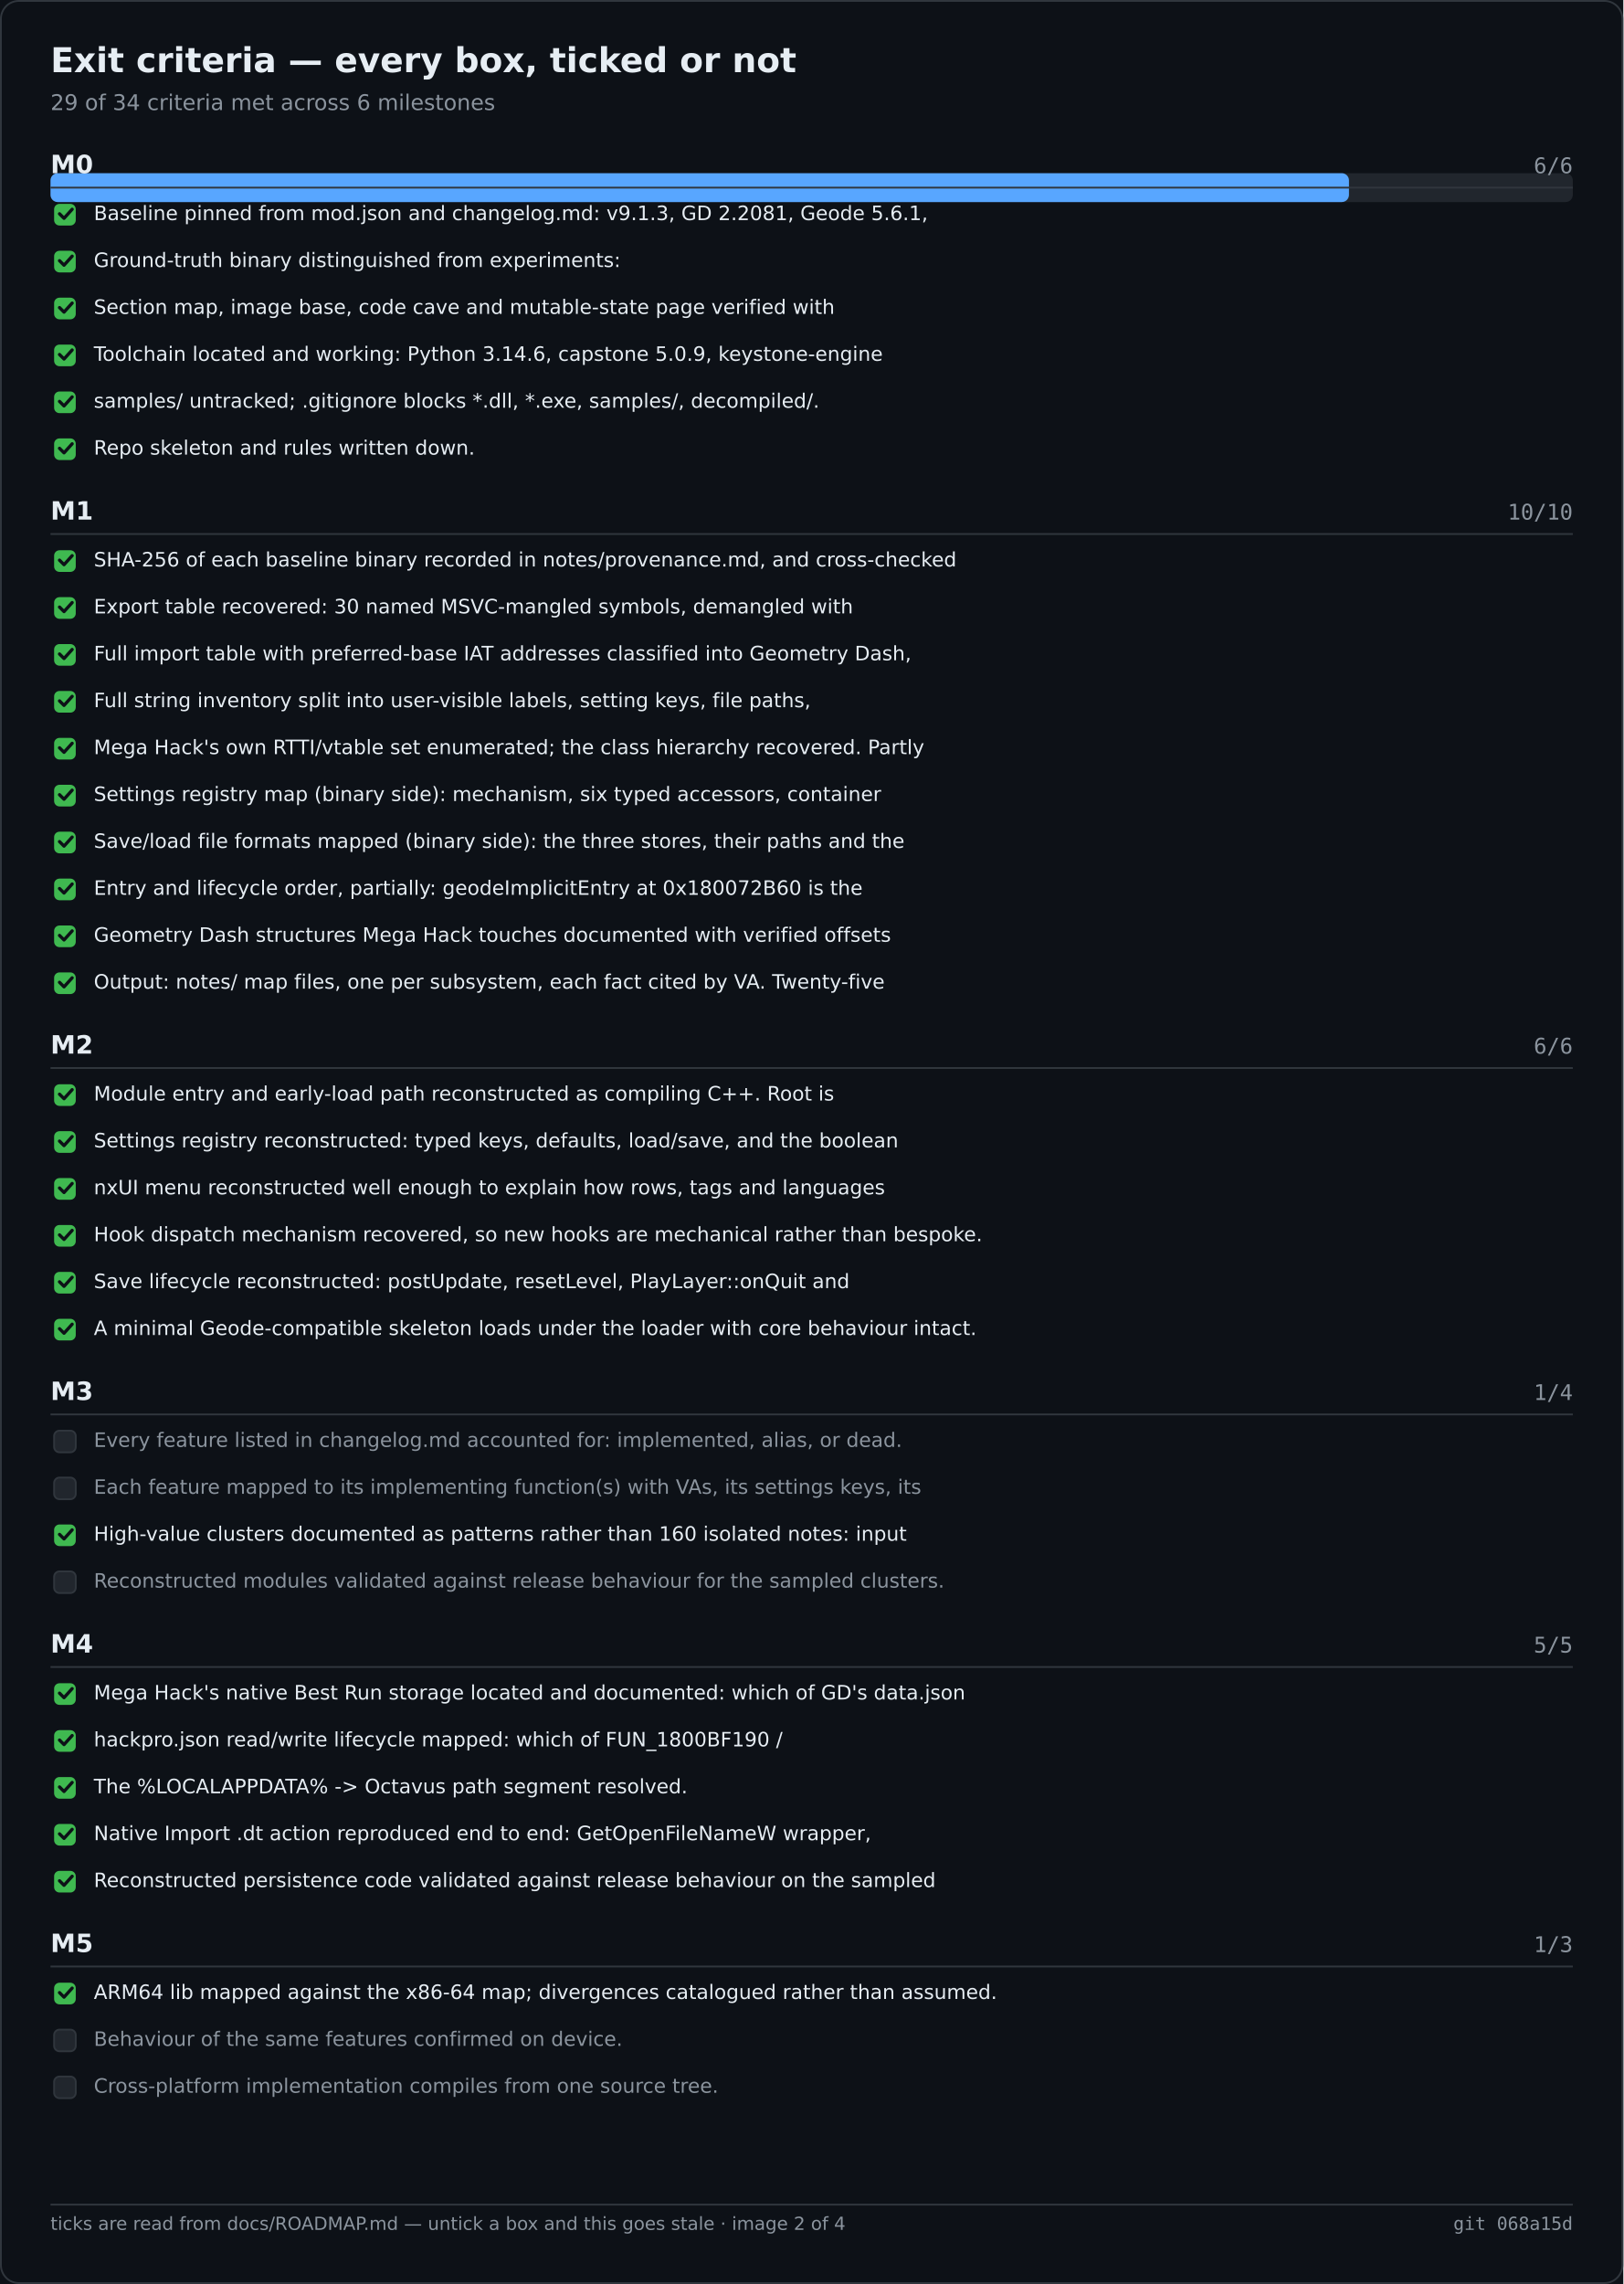
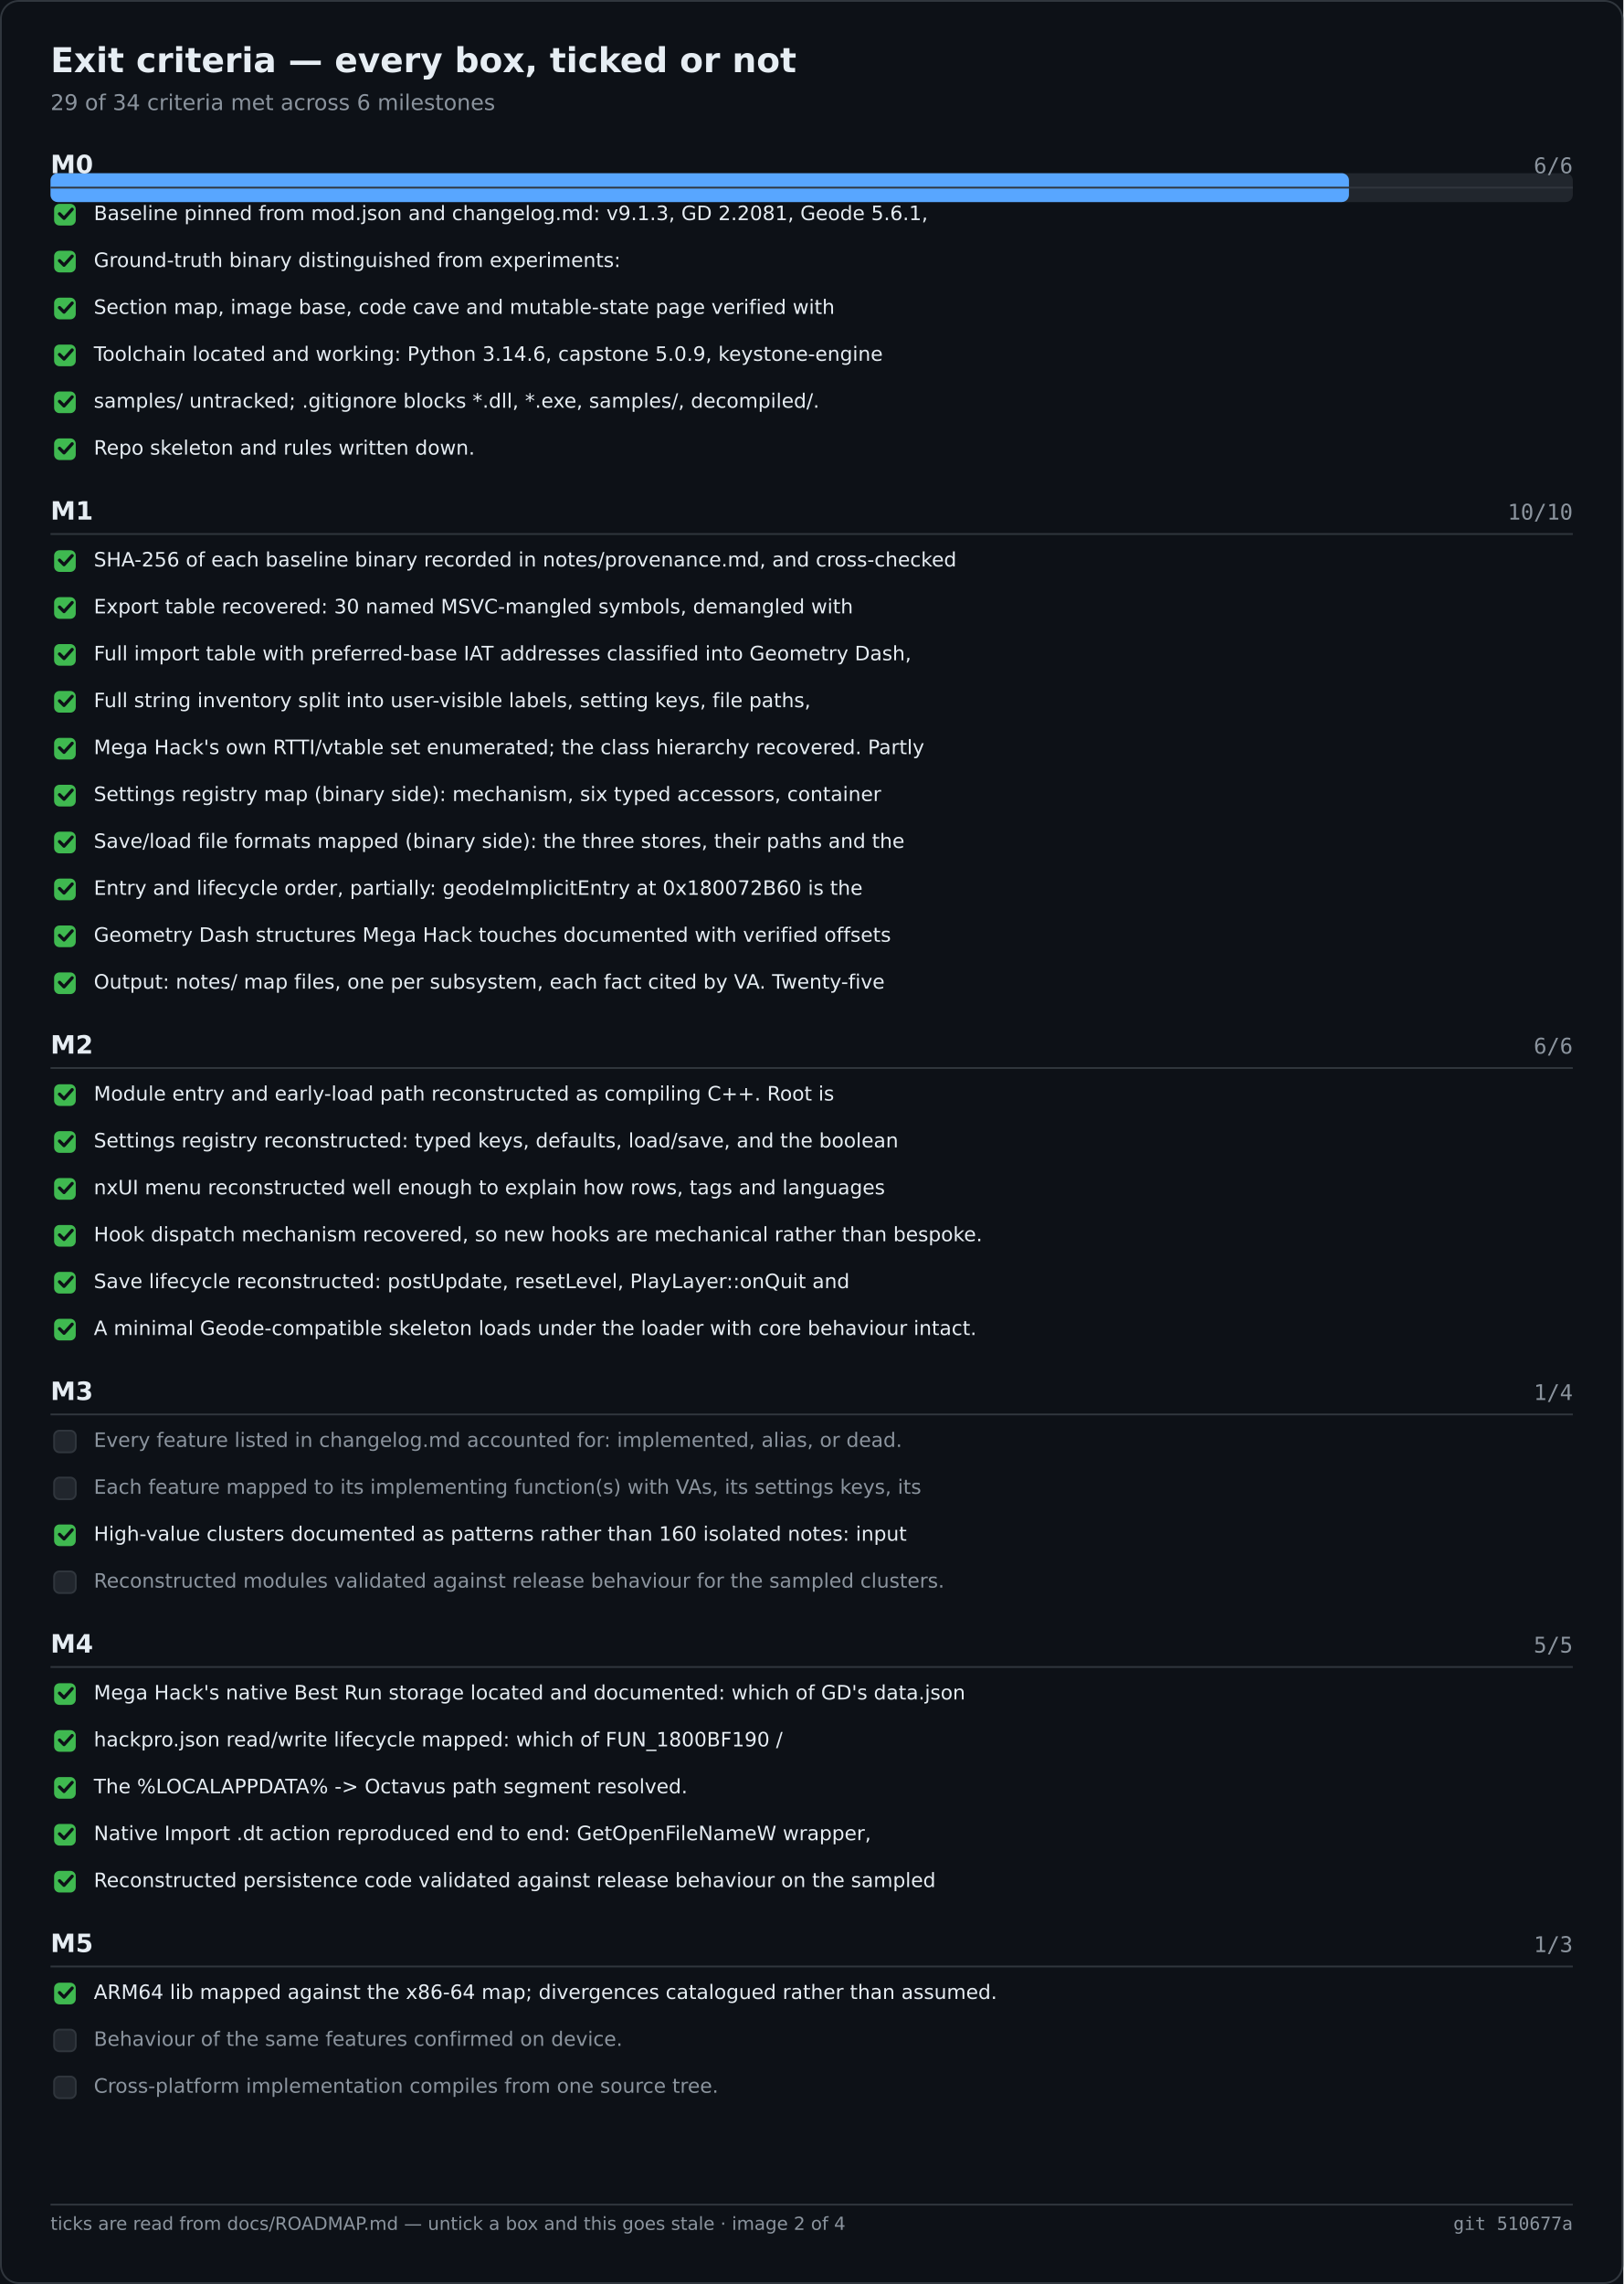
<svg xmlns="http://www.w3.org/2000/svg" width="900" height="1266" viewBox="0 0 900 1266" role="img" aria-label="Exit criteria — every box, ticked or not">
  <rect width="900" height="1266" fill="#0d1117" />
  <rect x="0.5" y="0.5" width="899" height="1265" fill="none" stroke="#30363d" rx="10" />
  <text x="28" y="40" font-family="Segoe UI,DejaVu Sans,Helvetica,sans-serif" font-size="19" font-weight="600" fill="#e6edf3">Exit criteria — every box, ticked or not</text>
  <text x="28" y="61" font-family="Segoe UI,DejaVu Sans,Helvetica,sans-serif" font-size="12" fill="#8b949e">29 of 34 criteria met across 6 milestones</text>
  <rect x="28.0" y="96.0" width="844.0" height="16.0" fill="#21262d" rx="4" />
  <rect x="28.0" y="96.0" width="719.9" height="16.0" fill="#58a6ff" rx="4" />
  <text x="28.0" y="96.0" font-family="Segoe UI,DejaVu Sans,Helvetica,sans-serif" font-size="14" fill="#e6edf3" font-weight="600">M0</text>
  <text x="872.0" y="96.0" font-family="Cascadia Mono,Consolas,DejaVu Sans Mono,monospace" font-size="12" fill="#8b949e" text-anchor="end">6/6</text>
  <text x="28.0" y="288.0" font-family="Segoe UI,DejaVu Sans,Helvetica,sans-serif" font-size="14" fill="#e6edf3" font-weight="600">M1</text>
  <text x="872.0" y="288.0" font-family="Cascadia Mono,Consolas,DejaVu Sans Mono,monospace" font-size="12" fill="#8b949e" text-anchor="end">10/10</text>
  <text x="28.0" y="584.0" font-family="Segoe UI,DejaVu Sans,Helvetica,sans-serif" font-size="14" fill="#e6edf3" font-weight="600">M2</text>
  <text x="872.0" y="584.0" font-family="Cascadia Mono,Consolas,DejaVu Sans Mono,monospace" font-size="12" fill="#8b949e" text-anchor="end">6/6</text>
  <text x="28.0" y="776.0" font-family="Segoe UI,DejaVu Sans,Helvetica,sans-serif" font-size="14" fill="#e6edf3" font-weight="600">M3</text>
  <text x="872.0" y="776.0" font-family="Cascadia Mono,Consolas,DejaVu Sans Mono,monospace" font-size="12" fill="#8b949e" text-anchor="end">1/4</text>
  <text x="28.0" y="916.0" font-family="Segoe UI,DejaVu Sans,Helvetica,sans-serif" font-size="14" fill="#e6edf3" font-weight="600">M4</text>
  <text x="872.0" y="916.0" font-family="Cascadia Mono,Consolas,DejaVu Sans Mono,monospace" font-size="12" fill="#8b949e" text-anchor="end">5/5</text>
  <text x="28.0" y="1082.0" font-family="Segoe UI,DejaVu Sans,Helvetica,sans-serif" font-size="14" fill="#e6edf3" font-weight="600">M5</text>
  <text x="872.0" y="1082.0" font-family="Cascadia Mono,Consolas,DejaVu Sans Mono,monospace" font-size="12" fill="#8b949e" text-anchor="end">1/3</text>
  <line x1="28.0" y1="104.0" x2="872.0" y2="104.0" stroke="#30363d" stroke-width="1" />
  <rect x="30.0" y="113.0" width="12.0" height="12.0" fill="#3fb950" rx="3" />
  <path d="M33 118.5 l2.5 2.5 l4.5 -5" fill="none" stroke="#0d1117" stroke-width="1.8" stroke-linecap="round" stroke-linejoin="round" />
  <text x="52.0" y="122.0" font-family="Segoe UI,DejaVu Sans,Helvetica,sans-serif" font-size="11" fill="#e6edf3">Baseline pinned from mod.json and changelog.md: v9.1.3, GD 2.2081, Geode 5.6.1,</text>
  <rect x="30.0" y="139.0" width="12.0" height="12.0" fill="#3fb950" rx="3" />
  <path d="M33 144.5 l2.5 2.5 l4.5 -5" fill="none" stroke="#0d1117" stroke-width="1.8" stroke-linecap="round" stroke-linejoin="round" />
  <text x="52.0" y="148.0" font-family="Segoe UI,DejaVu Sans,Helvetica,sans-serif" font-size="11" fill="#e6edf3">Ground-truth binary distinguished from experiments:</text>
  <rect x="30.0" y="165.0" width="12.0" height="12.0" fill="#3fb950" rx="3" />
  <path d="M33 170.5 l2.5 2.5 l4.5 -5" fill="none" stroke="#0d1117" stroke-width="1.8" stroke-linecap="round" stroke-linejoin="round" />
  <text x="52.0" y="174.0" font-family="Segoe UI,DejaVu Sans,Helvetica,sans-serif" font-size="11" fill="#e6edf3">Section map, image base, code cave and mutable-state page verified with</text>
  <rect x="30.0" y="191.0" width="12.0" height="12.0" fill="#3fb950" rx="3" />
  <path d="M33 196.5 l2.5 2.5 l4.5 -5" fill="none" stroke="#0d1117" stroke-width="1.8" stroke-linecap="round" stroke-linejoin="round" />
  <text x="52.0" y="200.0" font-family="Segoe UI,DejaVu Sans,Helvetica,sans-serif" font-size="11" fill="#e6edf3">Toolchain located and working: Python 3.14.6, capstone 5.0.9, keystone-engine</text>
  <rect x="30.0" y="217.0" width="12.0" height="12.0" fill="#3fb950" rx="3" />
  <path d="M33 222.5 l2.5 2.5 l4.5 -5" fill="none" stroke="#0d1117" stroke-width="1.8" stroke-linecap="round" stroke-linejoin="round" />
  <text x="52.0" y="226.0" font-family="Segoe UI,DejaVu Sans,Helvetica,sans-serif" font-size="11" fill="#e6edf3">samples/ untracked; .gitignore blocks *.dll, *.exe, samples/, decompiled/.</text>
  <rect x="30.0" y="243.0" width="12.0" height="12.0" fill="#3fb950" rx="3" />
  <path d="M33 248.5 l2.5 2.5 l4.5 -5" fill="none" stroke="#0d1117" stroke-width="1.8" stroke-linecap="round" stroke-linejoin="round" />
  <text x="52.0" y="252.0" font-family="Segoe UI,DejaVu Sans,Helvetica,sans-serif" font-size="11" fill="#e6edf3">Repo skeleton and rules written down.</text>
  <line x1="28.0" y1="296.0" x2="872.0" y2="296.0" stroke="#30363d" stroke-width="1" />
  <rect x="30.0" y="305.0" width="12.0" height="12.0" fill="#3fb950" rx="3" />
  <path d="M33 310.5 l2.5 2.5 l4.5 -5" fill="none" stroke="#0d1117" stroke-width="1.8" stroke-linecap="round" stroke-linejoin="round" />
  <text x="52.0" y="314.0" font-family="Segoe UI,DejaVu Sans,Helvetica,sans-serif" font-size="11" fill="#e6edf3">SHA-256 of each baseline binary recorded in notes/provenance.md, and cross-checked</text>
  <rect x="30.0" y="331.0" width="12.0" height="12.0" fill="#3fb950" rx="3" />
  <path d="M33 336.5 l2.5 2.5 l4.5 -5" fill="none" stroke="#0d1117" stroke-width="1.8" stroke-linecap="round" stroke-linejoin="round" />
  <text x="52.0" y="340.0" font-family="Segoe UI,DejaVu Sans,Helvetica,sans-serif" font-size="11" fill="#e6edf3">Export table recovered: 30 named MSVC-mangled symbols, demangled with</text>
  <rect x="30.0" y="357.0" width="12.0" height="12.0" fill="#3fb950" rx="3" />
  <path d="M33 362.5 l2.5 2.5 l4.5 -5" fill="none" stroke="#0d1117" stroke-width="1.8" stroke-linecap="round" stroke-linejoin="round" />
  <text x="52.0" y="366.0" font-family="Segoe UI,DejaVu Sans,Helvetica,sans-serif" font-size="11" fill="#e6edf3">Full import table with preferred-base IAT addresses classified into Geometry Dash,</text>
  <rect x="30.0" y="383.0" width="12.0" height="12.0" fill="#3fb950" rx="3" />
  <path d="M33 388.5 l2.5 2.5 l4.5 -5" fill="none" stroke="#0d1117" stroke-width="1.8" stroke-linecap="round" stroke-linejoin="round" />
  <text x="52.0" y="392.0" font-family="Segoe UI,DejaVu Sans,Helvetica,sans-serif" font-size="11" fill="#e6edf3">Full string inventory split into user-visible labels, setting keys, file paths,</text>
  <rect x="30.0" y="409.0" width="12.0" height="12.0" fill="#3fb950" rx="3" />
  <path d="M33 414.5 l2.5 2.5 l4.5 -5" fill="none" stroke="#0d1117" stroke-width="1.8" stroke-linecap="round" stroke-linejoin="round" />
  <text x="52.0" y="418.0" font-family="Segoe UI,DejaVu Sans,Helvetica,sans-serif" font-size="11" fill="#e6edf3">Mega Hack's own RTTI/vtable set enumerated; the class hierarchy recovered. Partly</text>
  <rect x="30.0" y="435.0" width="12.0" height="12.0" fill="#3fb950" rx="3" />
  <path d="M33 440.5 l2.5 2.5 l4.5 -5" fill="none" stroke="#0d1117" stroke-width="1.8" stroke-linecap="round" stroke-linejoin="round" />
  <text x="52.0" y="444.0" font-family="Segoe UI,DejaVu Sans,Helvetica,sans-serif" font-size="11" fill="#e6edf3">Settings registry map (binary side): mechanism, six typed accessors, container</text>
  <rect x="30.0" y="461.0" width="12.0" height="12.0" fill="#3fb950" rx="3" />
  <path d="M33 466.5 l2.5 2.5 l4.5 -5" fill="none" stroke="#0d1117" stroke-width="1.8" stroke-linecap="round" stroke-linejoin="round" />
  <text x="52.0" y="470.0" font-family="Segoe UI,DejaVu Sans,Helvetica,sans-serif" font-size="11" fill="#e6edf3">Save/load file formats mapped (binary side): the three stores, their paths and the</text>
  <rect x="30.0" y="487.0" width="12.0" height="12.0" fill="#3fb950" rx="3" />
  <path d="M33 492.5 l2.5 2.5 l4.5 -5" fill="none" stroke="#0d1117" stroke-width="1.8" stroke-linecap="round" stroke-linejoin="round" />
  <text x="52.0" y="496.0" font-family="Segoe UI,DejaVu Sans,Helvetica,sans-serif" font-size="11" fill="#e6edf3">Entry and lifecycle order, partially: geodeImplicitEntry at 0x180072B60 is the</text>
  <rect x="30.0" y="513.0" width="12.0" height="12.0" fill="#3fb950" rx="3" />
  <path d="M33 518.5 l2.5 2.5 l4.5 -5" fill="none" stroke="#0d1117" stroke-width="1.8" stroke-linecap="round" stroke-linejoin="round" />
  <text x="52.0" y="522.0" font-family="Segoe UI,DejaVu Sans,Helvetica,sans-serif" font-size="11" fill="#e6edf3">Geometry Dash structures Mega Hack touches documented with verified offsets</text>
  <rect x="30.0" y="539.0" width="12.0" height="12.0" fill="#3fb950" rx="3" />
  <path d="M33 544.5 l2.5 2.5 l4.5 -5" fill="none" stroke="#0d1117" stroke-width="1.8" stroke-linecap="round" stroke-linejoin="round" />
  <text x="52.0" y="548.0" font-family="Segoe UI,DejaVu Sans,Helvetica,sans-serif" font-size="11" fill="#e6edf3">Output: notes/ map files, one per subsystem, each fact cited by VA. Twenty-five</text>
  <line x1="28.0" y1="592.0" x2="872.0" y2="592.0" stroke="#30363d" stroke-width="1" />
  <rect x="30.0" y="601.0" width="12.0" height="12.0" fill="#3fb950" rx="3" />
  <path d="M33 606.5 l2.5 2.5 l4.5 -5" fill="none" stroke="#0d1117" stroke-width="1.8" stroke-linecap="round" stroke-linejoin="round" />
  <text x="52.0" y="610.0" font-family="Segoe UI,DejaVu Sans,Helvetica,sans-serif" font-size="11" fill="#e6edf3">Module entry and early-load path reconstructed as compiling C++. Root is</text>
  <rect x="30.0" y="627.0" width="12.0" height="12.0" fill="#3fb950" rx="3" />
  <path d="M33 632.5 l2.5 2.5 l4.5 -5" fill="none" stroke="#0d1117" stroke-width="1.8" stroke-linecap="round" stroke-linejoin="round" />
  <text x="52.0" y="636.0" font-family="Segoe UI,DejaVu Sans,Helvetica,sans-serif" font-size="11" fill="#e6edf3">Settings registry reconstructed: typed keys, defaults, load/save, and the boolean</text>
  <rect x="30.0" y="653.0" width="12.0" height="12.0" fill="#3fb950" rx="3" />
  <path d="M33 658.5 l2.5 2.5 l4.5 -5" fill="none" stroke="#0d1117" stroke-width="1.8" stroke-linecap="round" stroke-linejoin="round" />
  <text x="52.0" y="662.0" font-family="Segoe UI,DejaVu Sans,Helvetica,sans-serif" font-size="11" fill="#e6edf3">nxUI menu reconstructed well enough to explain how rows, tags and languages</text>
  <rect x="30.0" y="679.0" width="12.0" height="12.0" fill="#3fb950" rx="3" />
  <path d="M33 684.5 l2.5 2.5 l4.5 -5" fill="none" stroke="#0d1117" stroke-width="1.8" stroke-linecap="round" stroke-linejoin="round" />
  <text x="52.0" y="688.0" font-family="Segoe UI,DejaVu Sans,Helvetica,sans-serif" font-size="11" fill="#e6edf3">Hook dispatch mechanism recovered, so new hooks are mechanical rather than bespoke.</text>
  <rect x="30.0" y="705.0" width="12.0" height="12.0" fill="#3fb950" rx="3" />
  <path d="M33 710.5 l2.5 2.5 l4.5 -5" fill="none" stroke="#0d1117" stroke-width="1.8" stroke-linecap="round" stroke-linejoin="round" />
  <text x="52.0" y="714.0" font-family="Segoe UI,DejaVu Sans,Helvetica,sans-serif" font-size="11" fill="#e6edf3">Save lifecycle reconstructed: postUpdate, resetLevel, PlayLayer::onQuit and</text>
  <rect x="30.0" y="731.0" width="12.0" height="12.0" fill="#3fb950" rx="3" />
  <path d="M33 736.5 l2.5 2.5 l4.5 -5" fill="none" stroke="#0d1117" stroke-width="1.8" stroke-linecap="round" stroke-linejoin="round" />
  <text x="52.0" y="740.0" font-family="Segoe UI,DejaVu Sans,Helvetica,sans-serif" font-size="11" fill="#e6edf3">A minimal Geode-compatible skeleton loads under the loader with core behaviour intact.</text>
  <line x1="28.0" y1="784.0" x2="872.0" y2="784.0" stroke="#30363d" stroke-width="1" />
  <rect x="30.0" y="793.0" width="12.0" height="12.0" fill="#21262d" rx="3" stroke="#30363d" stroke-width="1" />
  <text x="52.0" y="802.0" font-family="Segoe UI,DejaVu Sans,Helvetica,sans-serif" font-size="11" fill="#8b949e">Every feature listed in changelog.md accounted for: implemented, alias, or dead.</text>
  <rect x="30.0" y="819.0" width="12.0" height="12.0" fill="#21262d" rx="3" stroke="#30363d" stroke-width="1" />
  <text x="52.0" y="828.0" font-family="Segoe UI,DejaVu Sans,Helvetica,sans-serif" font-size="11" fill="#8b949e">Each feature mapped to its implementing function(s) with VAs, its settings keys, its</text>
  <rect x="30.0" y="845.0" width="12.0" height="12.0" fill="#3fb950" rx="3" />
  <path d="M33 850.5 l2.5 2.5 l4.5 -5" fill="none" stroke="#0d1117" stroke-width="1.8" stroke-linecap="round" stroke-linejoin="round" />
  <text x="52.0" y="854.0" font-family="Segoe UI,DejaVu Sans,Helvetica,sans-serif" font-size="11" fill="#e6edf3">High-value clusters documented as patterns rather than 160 isolated notes: input</text>
  <rect x="30.0" y="871.0" width="12.0" height="12.0" fill="#21262d" rx="3" stroke="#30363d" stroke-width="1" />
  <text x="52.0" y="880.0" font-family="Segoe UI,DejaVu Sans,Helvetica,sans-serif" font-size="11" fill="#8b949e">Reconstructed modules validated against release behaviour for the sampled clusters.</text>
  <line x1="28.0" y1="924.0" x2="872.0" y2="924.0" stroke="#30363d" stroke-width="1" />
  <rect x="30.0" y="933.0" width="12.0" height="12.0" fill="#3fb950" rx="3" />
  <path d="M33 938.5 l2.5 2.5 l4.5 -5" fill="none" stroke="#0d1117" stroke-width="1.8" stroke-linecap="round" stroke-linejoin="round" />
  <text x="52.0" y="942.0" font-family="Segoe UI,DejaVu Sans,Helvetica,sans-serif" font-size="11" fill="#e6edf3">Mega Hack's native Best Run storage located and documented: which of GD's data.json</text>
  <rect x="30.0" y="959.0" width="12.0" height="12.0" fill="#3fb950" rx="3" />
  <path d="M33 964.5 l2.5 2.5 l4.5 -5" fill="none" stroke="#0d1117" stroke-width="1.8" stroke-linecap="round" stroke-linejoin="round" />
  <text x="52.0" y="968.0" font-family="Segoe UI,DejaVu Sans,Helvetica,sans-serif" font-size="11" fill="#e6edf3">hackpro.json read/write lifecycle mapped: which of FUN_1800BF190 /</text>
  <rect x="30.0" y="985.0" width="12.0" height="12.0" fill="#3fb950" rx="3" />
  <path d="M33 990.5 l2.5 2.5 l4.5 -5" fill="none" stroke="#0d1117" stroke-width="1.8" stroke-linecap="round" stroke-linejoin="round" />
  <text x="52.0" y="994.0" font-family="Segoe UI,DejaVu Sans,Helvetica,sans-serif" font-size="11" fill="#e6edf3">The %LOCALAPPDATA% -&gt; Octavus path segment resolved.</text>
  <rect x="30.0" y="1011.0" width="12.0" height="12.0" fill="#3fb950" rx="3" />
  <path d="M33 1016.5 l2.5 2.5 l4.5 -5" fill="none" stroke="#0d1117" stroke-width="1.8" stroke-linecap="round" stroke-linejoin="round" />
  <text x="52.0" y="1020.0" font-family="Segoe UI,DejaVu Sans,Helvetica,sans-serif" font-size="11" fill="#e6edf3">Native Import .dt action reproduced end to end: GetOpenFileNameW wrapper,</text>
  <rect x="30.0" y="1037.0" width="12.0" height="12.0" fill="#3fb950" rx="3" />
  <path d="M33 1042.5 l2.5 2.5 l4.5 -5" fill="none" stroke="#0d1117" stroke-width="1.8" stroke-linecap="round" stroke-linejoin="round" />
  <text x="52.0" y="1046.0" font-family="Segoe UI,DejaVu Sans,Helvetica,sans-serif" font-size="11" fill="#e6edf3">Reconstructed persistence code validated against release behaviour on the sampled</text>
  <line x1="28.0" y1="1090.0" x2="872.0" y2="1090.0" stroke="#30363d" stroke-width="1" />
  <rect x="30.0" y="1099.0" width="12.0" height="12.0" fill="#3fb950" rx="3" />
  <path d="M33 1104.5 l2.5 2.5 l4.5 -5" fill="none" stroke="#0d1117" stroke-width="1.8" stroke-linecap="round" stroke-linejoin="round" />
  <text x="52.0" y="1108.0" font-family="Segoe UI,DejaVu Sans,Helvetica,sans-serif" font-size="11" fill="#e6edf3">ARM64 lib mapped against the x86-64 map; divergences catalogued rather than assumed.</text>
  <rect x="30.0" y="1125.0" width="12.0" height="12.0" fill="#21262d" rx="3" stroke="#30363d" stroke-width="1" />
  <text x="52.0" y="1134.0" font-family="Segoe UI,DejaVu Sans,Helvetica,sans-serif" font-size="11" fill="#8b949e">Behaviour of the same features confirmed on device.</text>
  <rect x="30.0" y="1151.0" width="12.0" height="12.0" fill="#21262d" rx="3" stroke="#30363d" stroke-width="1" />
  <text x="52.0" y="1160.0" font-family="Segoe UI,DejaVu Sans,Helvetica,sans-serif" font-size="11" fill="#8b949e">Cross-platform implementation compiles from one source tree.</text>
  <line x1="28.0" y1="1222.0" x2="872.0" y2="1222.0" stroke="#30363d" stroke-width="1" />
  <text x="28.0" y="1236.0" font-family="Segoe UI,DejaVu Sans,Helvetica,sans-serif" font-size="10" fill="#8b949e">ticks are read from docs/ROADMAP.md — untick a box and this goes stale · image 2 of 4</text>
-   <text x="872.0" y="1236.0" font-family="Cascadia Mono,Consolas,DejaVu Sans Mono,monospace" font-size="10" fill="#8b949e" text-anchor="end">git 068a15d</text>
+   <text x="872.0" y="1236.0" font-family="Cascadia Mono,Consolas,DejaVu Sans Mono,monospace" font-size="10" fill="#8b949e" text-anchor="end">git 510677a</text>
</svg>
